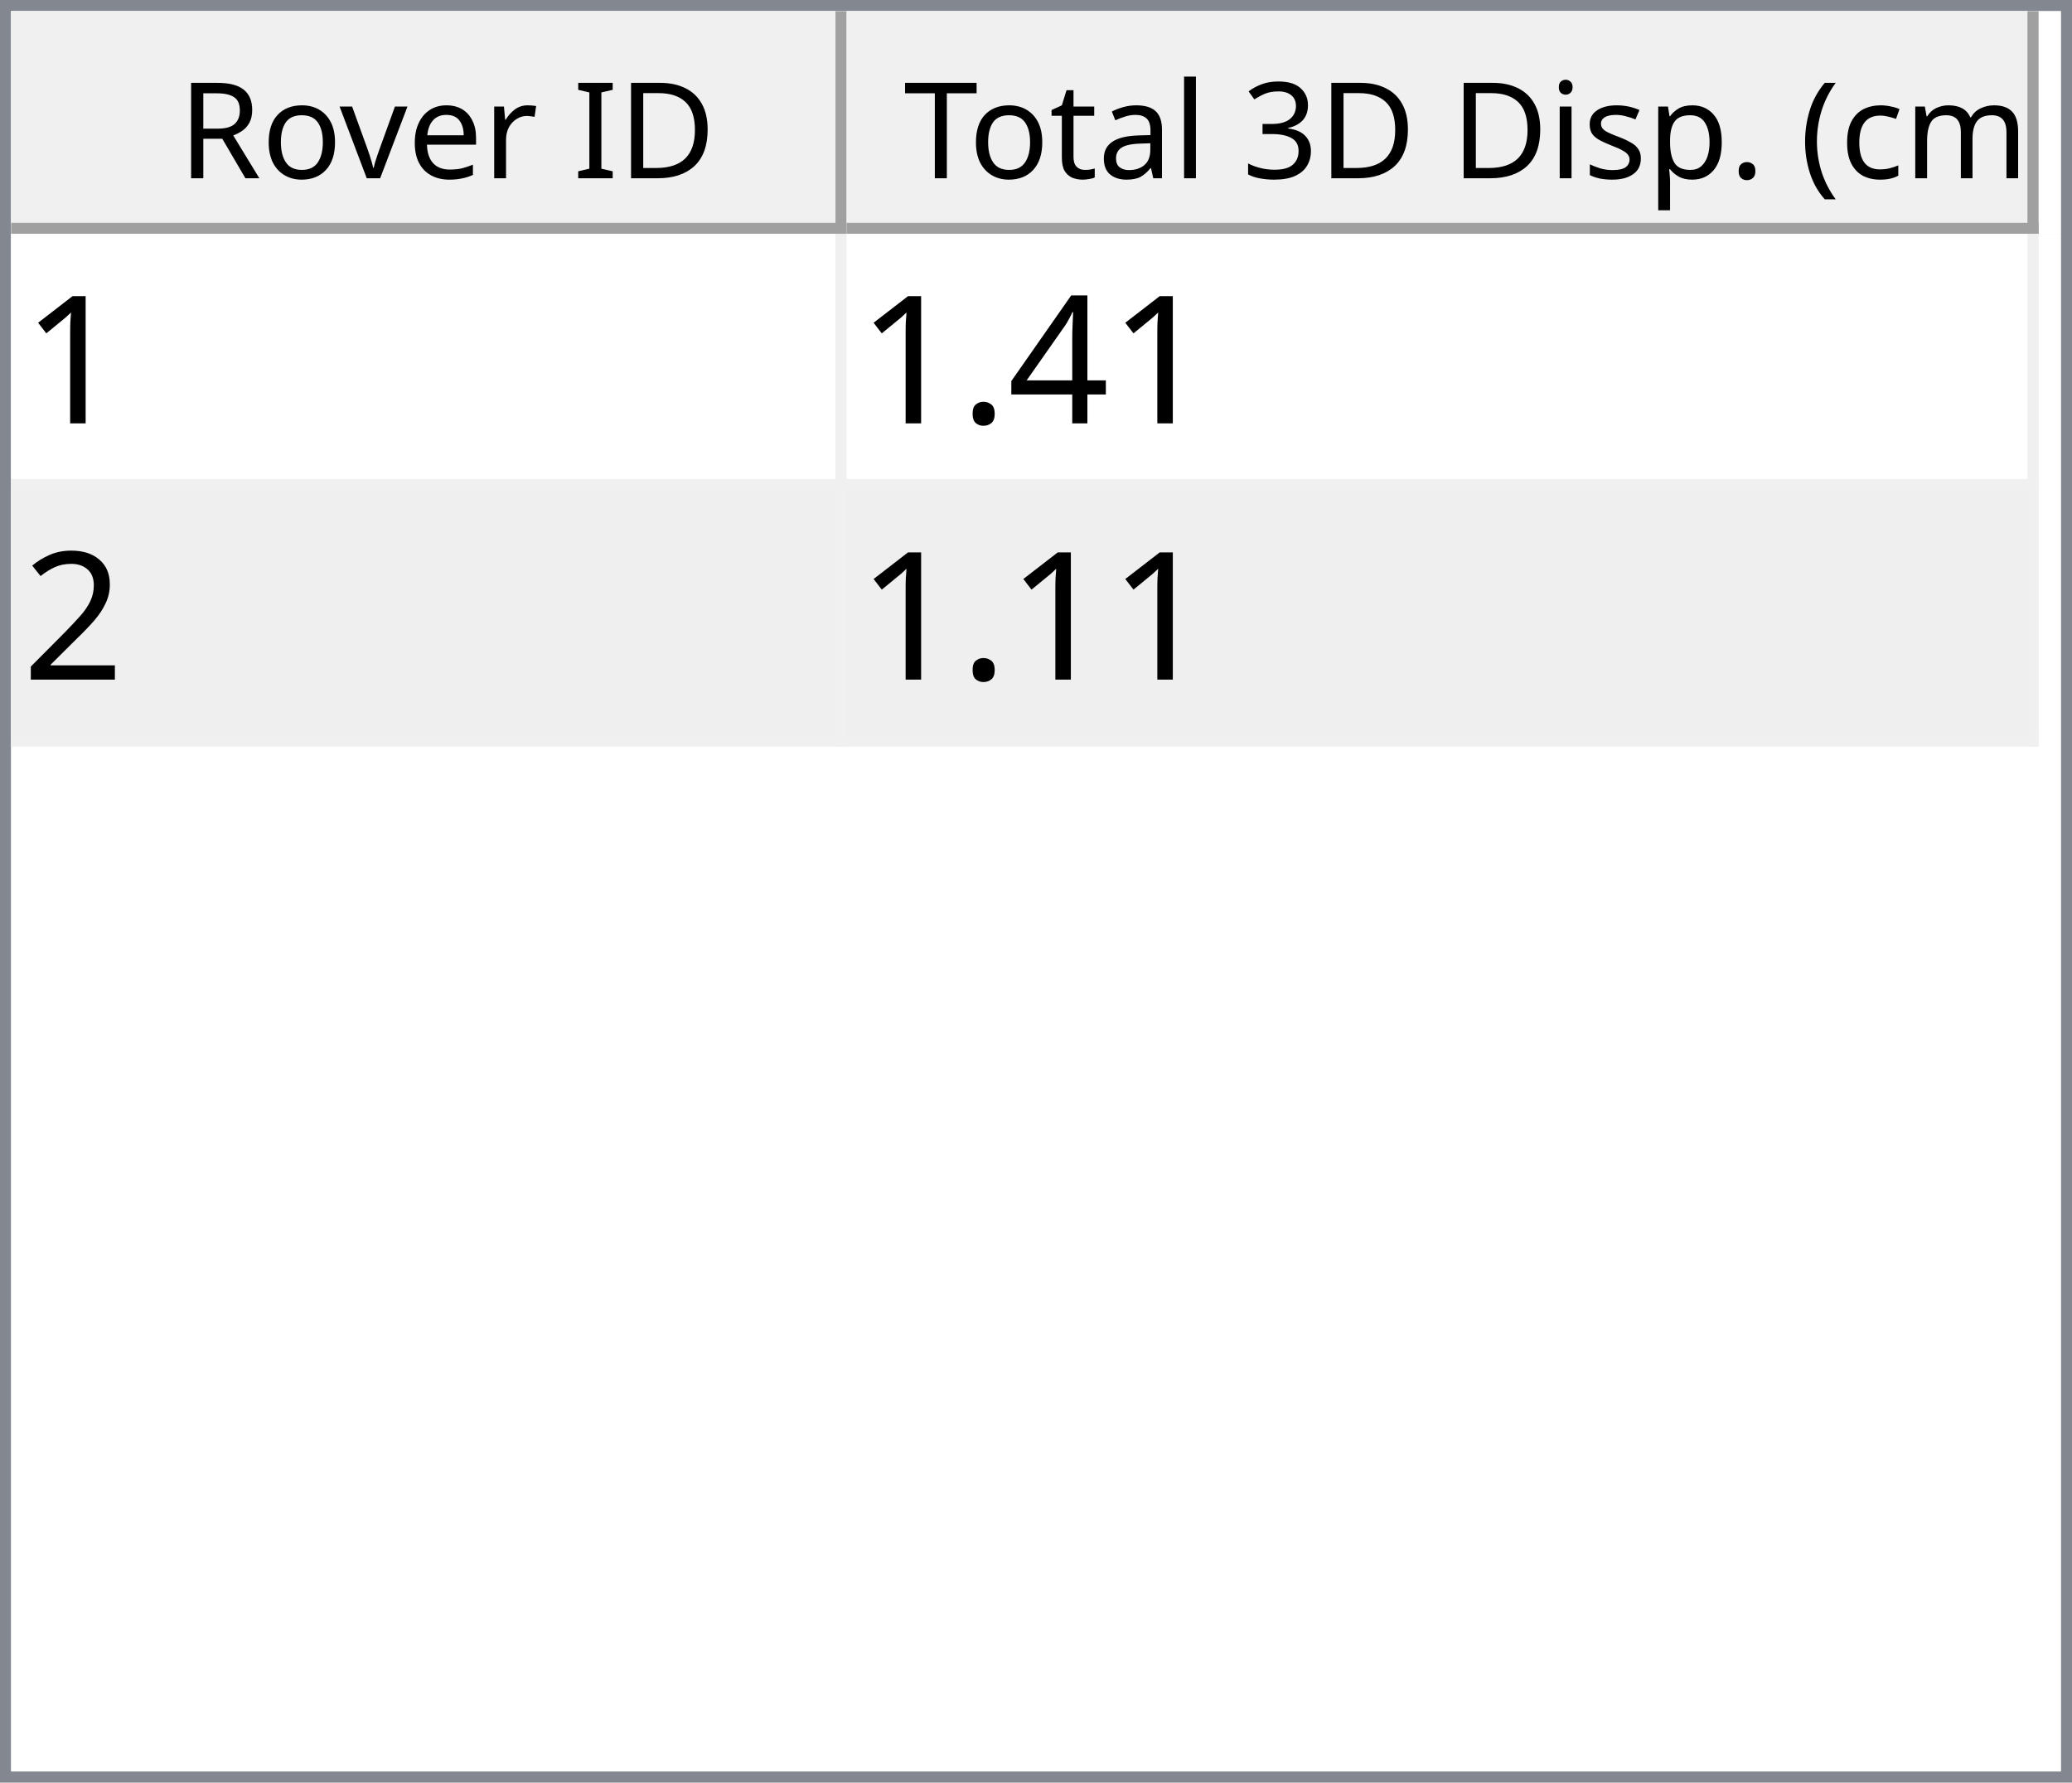
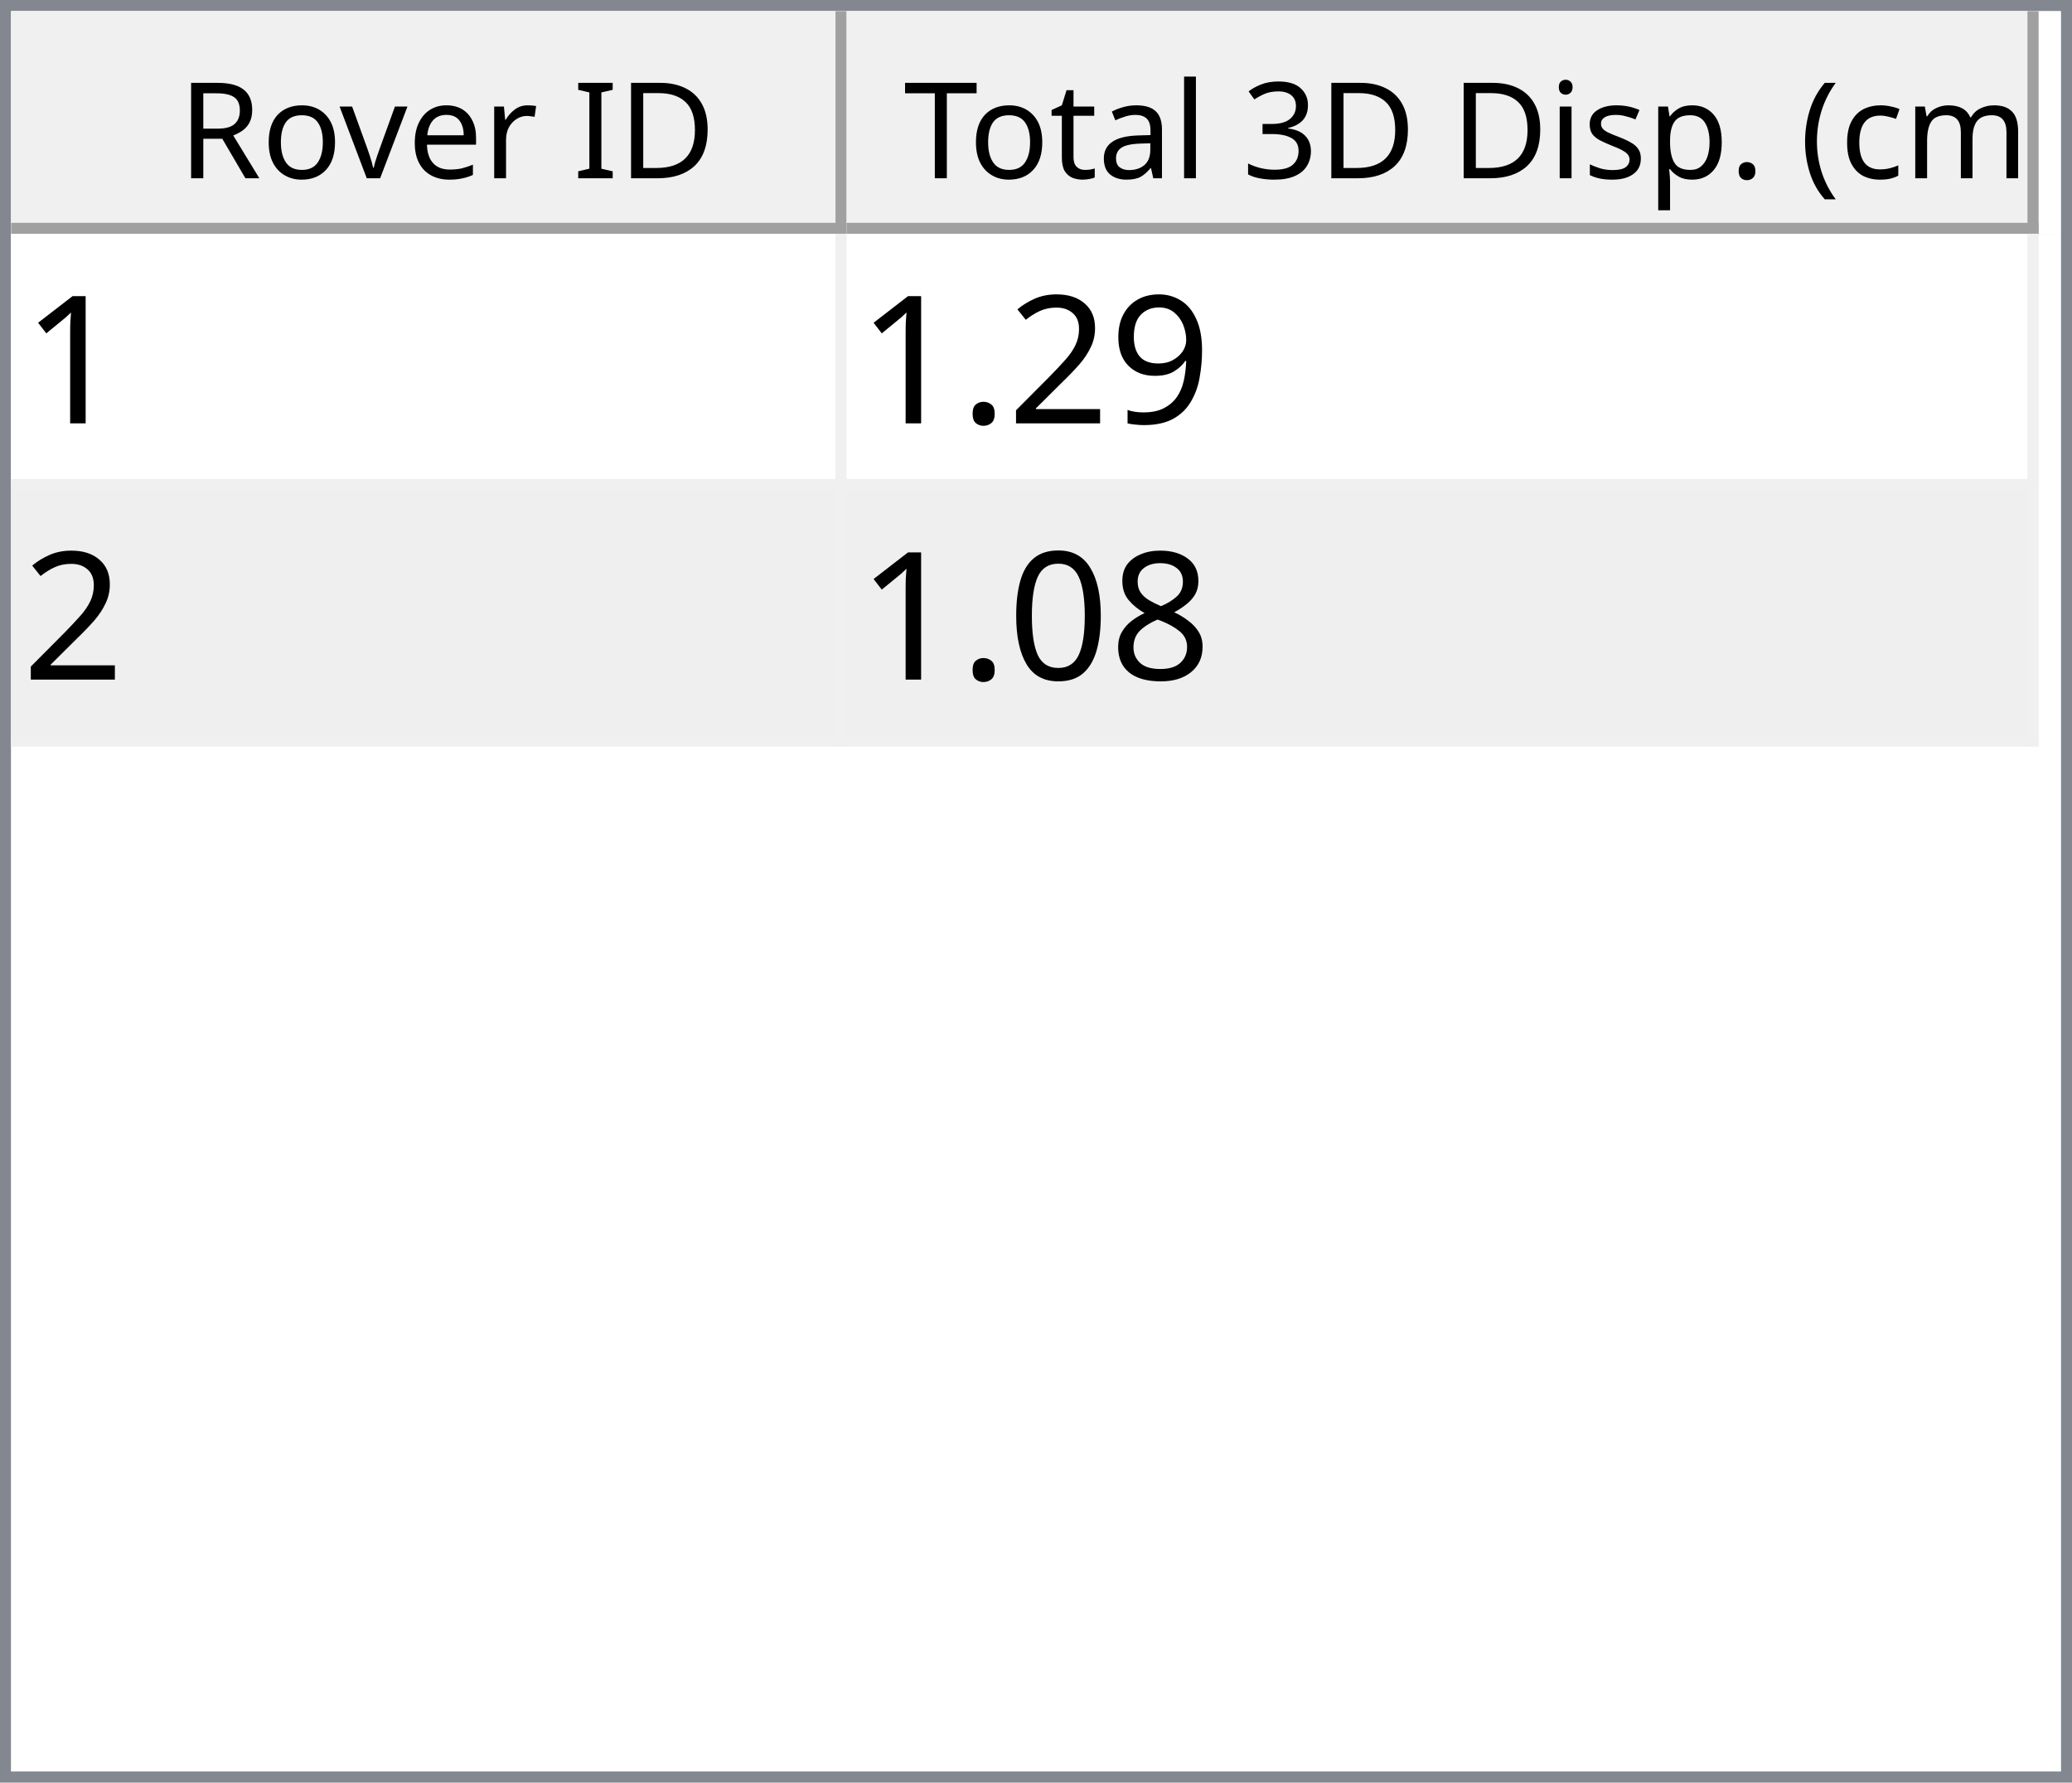
<svg xmlns="http://www.w3.org/2000/svg" style="fill-opacity:1; color-rendering:auto; color-interpolation:auto; text-rendering:auto; stroke:black; stroke-linecap:square; stroke-miterlimit:10; shape-rendering:auto; stroke-opacity:1; fill:black; stroke-dasharray:none; font-weight:normal; stroke-width:1; font-family:'Dialog'; font-style:normal; stroke-linejoin:miter; font-size:12px; stroke-dashoffset:0; image-rendering:auto;" width="186" height="160">
  <defs id="genericDefs" />
  <g>
    <defs id="defs1">
      <clipPath clipPathUnits="userSpaceOnUse" id="clipPath1">
        <path d="M0 0 L186 0 L186 160 L0 160 L0 0 Z" />
      </clipPath>
      <clipPath clipPathUnits="userSpaceOnUse" id="clipPath2">
        <path d="M0 0 L0 160 L186 160 L186 0 Z" />
      </clipPath>
      <clipPath clipPathUnits="userSpaceOnUse" id="clipPath3">
        <path d="M0 0 L0 20 L184 20 L184 0 Z" />
      </clipPath>
      <clipPath clipPathUnits="userSpaceOnUse" id="clipPath4">
        <path d="M0 0 L0 20 L75 20 L75 0 Z" />
      </clipPath>
      <clipPath clipPathUnits="userSpaceOnUse" id="clipPath5">
        <path d="M1 1 L1 19 L74 19 L74 1 Z" />
      </clipPath>
      <clipPath clipPathUnits="userSpaceOnUse" id="clipPath6">
        <path d="M0 0 L0 18 L73 18 L73 0 Z" />
      </clipPath>
      <clipPath clipPathUnits="userSpaceOnUse" id="clipPath7">
        <path d="M-0.5 -0.5 L-0.5 19.5 L74.5 19.5 L74.5 -0.5 Z" />
      </clipPath>
      <clipPath clipPathUnits="userSpaceOnUse" id="clipPath8">
        <path d="M0 0 L0 20 L107 20 L107 0 Z" />
      </clipPath>
      <clipPath clipPathUnits="userSpaceOnUse" id="clipPath9">
        <path d="M1 1 L1 19 L106 19 L106 1 Z" />
      </clipPath>
      <clipPath clipPathUnits="userSpaceOnUse" id="clipPath10">
        <path d="M0 0 L0 18 L105 18 L105 0 Z" />
      </clipPath>
      <clipPath clipPathUnits="userSpaceOnUse" id="clipPath11">
        <path d="M-0.5 -0.5 L-0.5 19.5 L106.5 19.5 L106.5 -0.5 Z" />
      </clipPath>
      <clipPath clipPathUnits="userSpaceOnUse" id="clipPath12">
        <path d="M0 0 L0 138 L184 138 L184 0 Z" />
      </clipPath>
      <clipPath clipPathUnits="userSpaceOnUse" id="clipPath13">
        <path d="M0 0 L0 46 L182 46 L182 0 Z" />
      </clipPath>
      <clipPath clipPathUnits="userSpaceOnUse" id="clipPath14">
        <path d="M-0.5 -0.5 L-0.5 45.5 L181.5 45.5 L181.5 -0.5 Z" />
      </clipPath>
      <clipPath clipPathUnits="userSpaceOnUse" id="clipPath15">
        <path d="M0 0 L0 22 L74 22 L74 0 Z" />
      </clipPath>
      <clipPath clipPathUnits="userSpaceOnUse" id="clipPath16">
        <path d="M0 0 L0 22 L106 22 L106 0 Z" />
      </clipPath>
      <font horiz-adv-x="64.551" id="font1">
        <font-face ascent="107.91" descent="25.098" units-per-em="100" style="font-style:normal; font-family:Segoe UI; font-weight:normal;" />
        <missing-glyph horiz-adv-x="64.551" d="M8.109 0 L8.109 68.266 L56.453 68.266 L56.453 0 L8.109 0 ZM15.328 7.234 L49.219 7.234 L49.219 61.031 L15.328 61.031 L15.328 7.234 Z" />
        <glyph unicode="D" horiz-adv-x="70.117" d="M9.188 0 L9.188 70.016 L28.516 70.016 Q65.531 70.016 65.531 35.891 Q65.531 19.672 55.25 9.836 Q44.969 0 27.734 0 L9.188 0 ZM17.391 62.594 L17.391 7.422 L27.828 7.422 Q41.609 7.422 49.273 14.797 Q56.938 22.172 56.938 35.688 Q56.938 62.594 28.328 62.594 L17.391 62.594 Z" />
        <glyph unicode="I" horiz-adv-x="26.611" d="M17.391 0 L9.188 0 L9.188 70.016 L17.391 70.016 L17.391 0 Z" />
        <glyph unicode=" " horiz-adv-x="27.393" d="" />
        <glyph unicode="r" horiz-adv-x="34.766" d="M34.188 41.891 Q32.078 43.5 28.125 43.5 Q23 43.5 19.555 38.672 Q16.109 33.844 16.109 25.484 L16.109 0 L8.109 0 L8.109 50 L16.109 50 L16.109 39.703 L16.312 39.703 Q18.016 44.969 21.531 47.922 Q25.047 50.875 29.391 50.875 Q32.516 50.875 34.188 50.203 L34.188 41.891 Z" />
        <glyph unicode="e" horiz-adv-x="52.295" d="M48.297 23 L12.984 23 Q13.188 14.656 17.484 10.109 Q21.781 5.562 29.297 5.562 Q37.75 5.562 44.828 11.141 L44.828 3.609 Q38.234 -1.172 27.391 -1.172 Q16.797 -1.172 10.742 5.641 Q4.688 12.453 4.688 24.812 Q4.688 36.469 11.305 43.82 Q17.922 51.172 27.734 51.172 Q37.547 51.172 42.922 44.828 Q48.297 38.484 48.297 27.203 L48.297 23 ZM40.094 29.781 Q40.047 36.719 36.75 40.578 Q33.453 44.438 27.594 44.438 Q21.922 44.438 17.969 40.383 Q14.016 36.328 13.094 29.781 L40.094 29.781 Z" />
        <glyph unicode="v" horiz-adv-x="47.9" d="M47.406 50 L27.484 0 L19.625 0 L0.688 50 L9.469 50 L22.172 13.672 Q23.578 9.672 23.922 6.688 L24.125 6.688 Q24.609 10.453 25.688 13.484 L38.969 50 L47.406 50 Z" />
        <glyph unicode="o" horiz-adv-x="58.594" d="M29 -1.172 Q17.922 -1.172 11.305 5.836 Q4.688 12.844 4.688 24.422 Q4.688 37.016 11.57 44.094 Q18.453 51.172 30.172 51.172 Q41.359 51.172 47.633 44.289 Q53.906 37.406 53.906 25.203 Q53.906 13.234 47.141 6.031 Q40.375 -1.172 29 -1.172 ZM29.594 44.438 Q21.875 44.438 17.383 39.188 Q12.891 33.938 12.891 24.703 Q12.891 15.828 17.43 10.695 Q21.969 5.562 29.594 5.562 Q37.359 5.562 41.531 10.594 Q45.703 15.625 45.703 24.906 Q45.703 34.281 41.531 39.359 Q37.359 44.438 29.594 44.438 Z" />
        <glyph unicode="R" horiz-adv-x="59.814" d="M59.375 0 L49.609 0 L37.891 19.625 Q36.281 22.359 34.766 24.289 Q33.25 26.219 31.664 27.438 Q30.078 28.656 28.25 29.219 Q26.422 29.781 24.125 29.781 L17.391 29.781 L17.391 0 L9.188 0 L9.188 70.016 L30.078 70.016 Q34.672 70.016 38.555 68.867 Q42.438 67.719 45.289 65.375 Q48.141 63.031 49.758 59.547 Q51.375 56.062 51.375 51.375 Q51.375 47.703 50.273 44.656 Q49.172 41.609 47.148 39.211 Q45.125 36.812 42.266 35.133 Q39.406 33.453 35.844 32.516 L35.844 32.328 Q37.594 31.547 38.891 30.547 Q40.188 29.547 41.359 28.18 Q42.531 26.812 43.68 25.078 Q44.828 23.344 46.234 21.047 L59.375 0 ZM17.391 62.594 L17.391 37.203 L28.516 37.203 Q31.594 37.203 34.203 38.133 Q36.812 39.062 38.719 40.797 Q40.625 42.531 41.703 45.047 Q42.781 47.562 42.781 50.688 Q42.781 56.297 39.141 59.445 Q35.5 62.594 28.609 62.594 L17.391 62.594 Z" />
        <glyph unicode=")" horiz-adv-x="30.176" d="M8.297 -15.922 L1.172 -15.922 Q16.406 2.344 16.406 26.812 Q16.406 51.469 1.078 70.016 L8.297 70.016 Q23.531 52.156 23.531 26.703 Q23.531 1.375 8.297 -15.922 Z" />
        <glyph unicode="m" horiz-adv-x="86.133" d="M79.109 0 L71.094 0 L71.094 28.719 Q71.094 37.016 68.531 40.727 Q65.969 44.438 59.906 44.438 Q54.781 44.438 51.195 39.75 Q47.609 35.062 47.609 28.516 L47.609 0 L39.594 0 L39.594 29.688 Q39.594 44.438 28.219 44.438 Q22.953 44.438 19.531 40.016 Q16.109 35.594 16.109 28.516 L16.109 0 L8.109 0 L8.109 50 L16.109 50 L16.109 42.094 L16.312 42.094 Q21.625 51.172 31.844 51.172 Q36.969 51.172 40.773 48.312 Q44.578 45.453 46 40.828 Q51.562 51.172 62.594 51.172 Q79.109 51.172 79.109 30.812 L79.109 0 Z" />
        <glyph unicode="c" horiz-adv-x="46.191" d="M42.188 2.297 Q36.422 -1.172 28.516 -1.172 Q17.828 -1.172 11.258 5.789 Q4.688 12.75 4.688 23.828 Q4.688 36.188 11.766 43.68 Q18.844 51.172 30.672 51.172 Q37.25 51.172 42.281 48.734 L42.281 40.531 Q36.719 44.438 30.375 44.438 Q22.703 44.438 17.797 38.945 Q12.891 33.453 12.891 24.516 Q12.891 15.719 17.508 10.641 Q22.125 5.562 29.891 5.562 Q36.422 5.562 42.188 9.906 L42.188 2.297 Z" />
        <glyph unicode="(" horiz-adv-x="30.176" d="M29.109 -15.922 L21.969 -15.922 Q6.844 1.375 6.844 26.703 Q6.844 52.156 21.969 70.016 L29.203 70.016 Q13.875 51.469 13.875 26.812 Q13.875 2.344 29.109 -15.922 Z" />
        <glyph unicode="." horiz-adv-x="21.68" d="M10.891 -1.078 Q8.641 -1.078 7.055 0.539 Q5.469 2.156 5.469 4.391 Q5.469 6.641 7.055 8.273 Q8.641 9.906 10.891 9.906 Q13.188 9.906 14.797 8.273 Q16.406 6.641 16.406 4.391 Q16.406 2.156 14.797 0.539 Q13.188 -1.078 10.891 -1.078 Z" />
        <glyph unicode="p" horiz-adv-x="58.789" d="M16.312 7.234 L16.109 7.234 L16.109 -23 L8.109 -23 L8.109 50 L16.109 50 L16.109 41.219 L16.312 41.219 Q22.219 51.172 33.594 51.172 Q43.266 51.172 48.688 44.461 Q54.109 37.75 54.109 26.469 Q54.109 13.922 48 6.375 Q41.891 -1.172 31.297 -1.172 Q21.578 -1.172 16.312 7.234 ZM16.109 27.391 L16.109 20.406 Q16.109 14.203 20.141 9.883 Q24.172 5.562 30.375 5.562 Q37.641 5.562 41.773 11.133 Q45.906 16.703 45.906 26.609 Q45.906 34.969 42.047 39.703 Q38.188 44.438 31.594 44.438 Q24.609 44.438 20.359 39.578 Q16.109 34.719 16.109 27.391 Z" />
        <glyph unicode="s" horiz-adv-x="42.432" d="M5.078 1.812 L5.078 10.406 Q11.625 5.562 19.484 5.562 Q30.031 5.562 30.031 12.594 Q30.031 14.594 29.125 15.992 Q28.219 17.391 26.68 18.461 Q25.141 19.531 23.07 20.383 Q21 21.234 18.609 22.172 Q15.281 23.484 12.766 24.828 Q10.25 26.172 8.57 27.859 Q6.891 29.547 6.031 31.695 Q5.172 33.844 5.172 36.719 Q5.172 40.234 6.789 42.945 Q8.406 45.656 11.086 47.484 Q13.766 49.312 17.211 50.242 Q20.656 51.172 24.312 51.172 Q30.812 51.172 35.938 48.922 L35.938 40.828 Q30.422 44.438 23.25 44.438 Q21 44.438 19.195 43.922 Q17.391 43.406 16.094 42.477 Q14.797 41.547 14.086 40.258 Q13.375 38.969 13.375 37.406 Q13.375 35.453 14.086 34.133 Q14.797 32.812 16.164 31.789 Q17.531 30.766 19.484 29.938 Q21.438 29.109 23.922 28.125 Q27.25 26.859 29.883 25.516 Q32.516 24.172 34.375 22.484 Q36.234 20.797 37.234 18.602 Q38.234 16.406 38.234 13.375 Q38.234 9.672 36.602 6.938 Q34.969 4.203 32.234 2.398 Q29.5 0.594 25.93 -0.289 Q22.359 -1.172 18.453 -1.172 Q10.75 -1.172 5.078 1.812 Z" />
        <glyph unicode="i" horiz-adv-x="24.219" d="M12.203 62.703 Q10.062 62.703 8.547 64.164 Q7.031 65.625 7.031 67.875 Q7.031 70.125 8.547 71.609 Q10.062 73.094 12.203 73.094 Q14.406 73.094 15.945 71.609 Q17.484 70.125 17.484 67.875 Q17.484 65.719 15.945 64.211 Q14.406 62.703 12.203 62.703 ZM16.109 0 L8.109 0 L8.109 50 L16.109 50 L16.109 0 Z" />
        <glyph unicode="3" horiz-adv-x="53.906" d="M46.531 19.828 Q46.531 15.094 44.75 11.211 Q42.969 7.328 39.719 4.57 Q36.469 1.812 31.93 0.297 Q27.391 -1.219 21.922 -1.219 Q11.922 -1.219 6 2.594 L6 11.188 Q13.094 5.609 22.219 5.609 Q25.875 5.609 28.828 6.539 Q31.781 7.469 33.906 9.227 Q36.031 10.984 37.18 13.477 Q38.328 15.969 38.328 19.094 Q38.328 32.812 18.797 32.812 L12.984 32.812 L12.984 39.594 L18.5 39.594 Q35.797 39.594 35.797 52.484 Q35.797 64.406 22.609 64.406 Q15.188 64.406 8.688 59.422 L8.688 67.188 Q15.375 71.188 24.609 71.188 Q29 71.188 32.57 69.969 Q36.141 68.75 38.68 66.555 Q41.219 64.359 42.609 61.281 Q44 58.203 44 54.5 Q44 40.672 30.031 36.719 L30.031 36.531 Q33.594 36.141 36.625 34.797 Q39.656 33.453 41.852 31.305 Q44.047 29.156 45.289 26.25 Q46.531 23.344 46.531 19.828 Z" />
        <glyph unicode="l" horiz-adv-x="24.219" d="M16.109 0 L8.109 0 L8.109 74.031 L16.109 74.031 L16.109 0 Z" />
        <glyph unicode="a" horiz-adv-x="50.879" d="M43.891 0 L35.891 0 L35.891 7.812 L35.688 7.812 Q30.469 -1.172 20.312 -1.172 Q12.844 -1.172 8.617 2.781 Q4.391 6.734 4.391 13.281 Q4.391 27.297 20.906 29.594 L35.891 31.688 Q35.891 44.438 25.594 44.438 Q16.547 44.438 9.281 38.281 L9.281 46.484 Q16.656 51.172 26.266 51.172 Q43.891 51.172 43.891 32.516 L43.891 0 ZM35.891 25.297 L23.828 23.641 Q18.266 22.859 15.43 20.875 Q12.594 18.891 12.594 13.875 Q12.594 10.203 15.211 7.883 Q17.828 5.562 22.172 5.562 Q28.125 5.562 32.008 9.742 Q35.891 13.922 35.891 20.312 L35.891 25.297 Z" />
        <glyph unicode="t" horiz-adv-x="33.887" d="M31.297 0.484 Q28.469 -1.078 23.828 -1.078 Q10.688 -1.078 10.688 13.578 L10.688 43.172 L2.094 43.172 L2.094 50 L10.688 50 L10.688 62.203 L18.703 64.797 L18.703 50 L31.297 50 L31.297 43.172 L18.703 43.172 L18.703 14.984 Q18.703 9.969 20.414 7.82 Q22.125 5.672 26.078 5.672 Q29.109 5.672 31.297 7.328 L31.297 0.484 Z" />
        <glyph unicode="T" horiz-adv-x="52.393" d="M50.594 62.594 L30.375 62.594 L30.375 0 L22.172 0 L22.172 62.594 L2 62.594 L2 70.016 L50.594 70.016 L50.594 62.594 Z" />
      </font>
      <font horiz-adv-x="75.0" id="font2">
        <font-face ascent="100.537" descent="21.973" units-per-em="100" style="font-style:normal; font-family:sans-serif; font-weight:normal;" />
        <missing-glyph horiz-adv-x="75.0" d="M12.5 0 L12.5 62.5 L62.5 62.5 L62.5 0 L12.5 0 ZM14.062 1.562 L60.938 1.562 L60.938 60.938 L14.062 60.938 L14.062 1.562 Z" />
        <glyph unicode="1" horiz-adv-x="55.615" d="M37.25 0 L28.469 0 L28.469 56 Q25.297 52.984 20.141 49.953 Q14.984 46.922 10.891 45.406 L10.891 53.906 Q18.266 57.375 23.781 62.305 Q29.297 67.234 31.594 71.875 L37.25 71.875 L37.25 0 Z" />
-         <glyph unicode="4" horiz-adv-x="55.615" d="M32.328 0 L32.328 17.141 L1.266 17.141 L1.266 25.203 L33.938 71.578 L41.109 71.578 L41.109 25.203 L50.781 25.203 L50.781 17.141 L41.109 17.141 L41.109 0 L32.328 0 ZM32.328 25.203 L32.328 57.469 L9.906 25.203 L32.328 25.203 Z" />
+         <glyph unicode="9" horiz-adv-x="55.615" d="M5.469 16.547 L13.922 17.328 Q14.984 11.375 18.016 8.688 Q21.047 6 25.781 6 Q29.828 6 32.883 7.859 Q35.938 9.719 37.891 12.82 Q39.844 15.922 41.164 21.195 Q42.484 26.469 42.484 31.938 Q42.484 32.516 42.438 33.688 Q39.797 29.5 35.234 26.883 Q30.672 24.266 25.344 24.266 Q16.453 24.266 10.305 30.711 Q4.156 37.156 4.156 47.703 Q4.156 58.594 10.578 65.234 Q17 71.875 26.656 71.875 Q33.641 71.875 39.43 68.117 Q45.219 64.359 48.219 57.398 Q51.219 50.438 51.219 37.25 Q51.219 23.531 48.242 15.406 Q45.266 7.281 39.383 3.031 Q33.5 -1.219 25.594 -1.219 Q17.188 -1.219 11.867 3.445 Q6.547 8.109 5.469 16.547 ZM41.453 48.141 Q41.453 55.719 37.43 60.156 Q33.406 64.594 27.734 64.594 Q21.875 64.594 17.531 59.812 Q13.188 55.031 13.188 47.406 Q13.188 40.578 17.312 36.305 Q21.438 32.031 27.484 32.031 Q33.594 32.031 37.523 36.305 Q41.453 40.578 41.453 48.141 Z" />
+         <glyph unicode="2" horiz-adv-x="55.615" d="M50.344 8.453 L50.344 0 L3.031 0 Q2.938 3.172 4.047 6.109 Q5.859 10.938 9.836 15.625 Q13.812 20.312 21.344 26.469 Q33.016 36.031 37.117 41.625 Q41.219 47.219 41.219 52.203 Q41.219 57.422 37.477 61.008 Q33.734 64.594 27.734 64.594 Q21.391 64.594 17.578 60.789 Q13.766 56.984 13.719 50.25 L4.688 51.172 Q5.609 61.281 11.664 66.578 Q17.719 71.875 27.938 71.875 Q38.234 71.875 44.242 66.164 Q50.25 60.453 50.25 52 Q50.25 47.703 48.492 43.555 Q46.734 39.406 42.656 34.812 Q38.578 30.219 29.109 22.219 Q21.188 15.578 18.945 13.211 Q16.703 10.844 15.234 8.453 L50.344 8.453 Z" />
        <glyph unicode="." horiz-adv-x="27.783" d="M9.078 0 L9.078 10.016 L19.094 10.016 L19.094 0 L9.078 0 Z" />
-         <glyph unicode="2" horiz-adv-x="55.615" d="M50.344 8.453 L50.344 0 L3.031 0 Q2.938 3.172 4.047 6.109 Q5.859 10.938 9.836 15.625 Q13.812 20.312 21.344 26.469 Q33.016 36.031 37.117 41.625 Q41.219 47.219 41.219 52.203 Q41.219 57.422 37.477 61.008 Q33.734 64.594 27.734 64.594 Q21.391 64.594 17.578 60.789 Q13.766 56.984 13.719 50.25 L4.688 51.172 Q5.609 61.281 11.664 66.578 Q17.719 71.875 27.938 71.875 Q38.234 71.875 44.242 66.164 Q50.25 60.453 50.25 52 Q50.25 47.703 48.492 43.555 Q46.734 39.406 42.656 34.812 Q38.578 30.219 29.109 22.219 Q21.188 15.578 18.945 13.211 Q16.703 10.844 15.234 8.453 L50.344 8.453 Z" />
+         <glyph unicode="8" horiz-adv-x="55.615" d="M17.672 38.812 Q12.203 40.828 9.57 44.539 Q6.938 48.25 6.938 53.422 Q6.938 61.234 12.555 66.555 Q18.172 71.875 27.484 71.875 Q36.859 71.875 42.578 66.43 Q48.297 60.984 48.297 53.172 Q48.297 48.188 45.68 44.508 Q43.062 40.828 37.75 38.812 Q44.344 36.672 47.781 31.883 Q51.219 27.094 51.219 20.453 Q51.219 11.281 44.727 5.031 Q38.234 -1.219 27.641 -1.219 Q17.047 -1.219 10.547 5.055 Q4.047 11.328 4.047 20.703 Q4.047 27.688 7.594 32.398 Q11.141 37.109 17.672 38.812 ZM15.922 53.719 Q15.922 48.641 19.195 45.414 Q22.469 42.188 27.688 42.188 Q32.766 42.188 36.016 45.383 Q39.266 48.578 39.266 53.219 Q39.266 58.062 35.914 61.359 Q32.562 64.656 27.594 64.656 Q22.562 64.656 19.242 61.43 Q15.922 58.203 15.922 53.719 ZM13.094 20.656 Q13.094 16.891 14.875 13.375 Q16.656 9.859 20.172 7.93 Q23.688 6 27.734 6 Q34.031 6 38.133 10.055 Q42.234 14.109 42.234 20.359 Q42.234 26.703 38.016 30.859 Q33.797 35.016 27.438 35.016 Q21.234 35.016 17.164 30.914 Q13.094 26.812 13.094 20.656 Z" />
+         <glyph unicode="0" horiz-adv-x="55.615" d="M4.156 35.297 Q4.156 48 6.766 55.742 Q9.375 63.484 14.523 67.68 Q19.672 71.875 27.484 71.875 Q33.25 71.875 37.594 69.555 Q41.938 67.234 44.773 62.867 Q47.609 58.5 49.219 52.227 Q50.828 45.953 50.828 35.297 Q50.828 22.703 48.242 14.969 Q45.656 7.234 40.508 3.008 Q35.359 -1.219 27.484 -1.219 Q17.141 -1.219 11.234 6.203 Q4.156 15.141 4.156 35.297 ZM13.188 35.297 Q13.188 17.672 17.312 11.836 Q21.438 6 27.484 6 Q33.547 6 37.672 11.859 Q41.797 17.719 41.797 35.297 Q41.797 52.984 37.672 58.789 Q33.547 64.594 27.391 64.594 Q21.344 64.594 17.719 59.469 Q13.188 52.938 13.188 35.297 Z" />
      </font>
    </defs>
    <g style="fill:white; stroke:white;">
      <rect x="0" y="0" width="186" style="clip-path:url(#clipPath1); stroke:none;" height="160" />
    </g>
    <g style="fill:white; text-rendering:optimizeSpeed; color-rendering:optimizeSpeed; image-rendering:optimizeSpeed; shape-rendering:crispEdges; stroke:white; color-interpolation:sRGB;">
      <rect x="0" width="186" height="160" y="0" style="stroke:none;" />
      <path style="stroke:none;" d="M0 160 L186 160 L186 0 L0 0 Z" />
    </g>
    <g style="fill:rgb(240,240,240); font-family:'Segoe UI'; stroke:rgb(240,240,240);">
      <rect x="0" y="0" width="186" style="clip-path:url(#clipPath2); stroke:none;" height="160" />
    </g>
    <g style="fill:rgb(130,135,144); font-family:'Segoe UI'; stroke:rgb(130,135,144);">
      <path d="M0 0 L186 0 L186 160 L0 160 L0 0 ZM1 1 L185 1 L185 159 L1 159 L1 1 Z" style="fill-rule:evenodd; clip-path:url(#clipPath2); stroke:none;" />
    </g>
    <g style="fill:white; font-family:'Segoe UI'; stroke:white;" transform="translate(1,1)">
      <rect x="0" y="0" width="184" style="clip-path:url(#clipPath3); stroke:none;" height="20" />
    </g>
    <g style="fill:rgb(240,240,240); font-family:'Segoe UI'; stroke:rgb(240,240,240);" transform="translate(1,1)">
      <rect x="0" y="0" width="75" style="clip-path:url(#clipPath4); stroke:none;" height="20" />
    </g>
    <g style="font-family:'Segoe UI';" transform="translate(2,2)">
      <text x="14" xml:space="preserve" y="14" style="clip-path:url(#clipPath6); stroke:none;">Rover ID</text>
    </g>
    <g style="fill:rgb(160,160,160); font-family:'Segoe UI'; stroke:rgb(160,160,160); stroke-linejoin:bevel;" transform="translate(1.5,1.5)">
      <line x1="74" x2="74" y1="0" style="fill:none; clip-path:url(#clipPath7);" y2="19" />
    </g>
    <g style="fill:rgb(160,160,160); font-family:'Segoe UI'; stroke:rgb(160,160,160); stroke-linejoin:bevel;" transform="matrix(1,0,0,1,1,1) translate(0.5,0.5)">
      <line x1="0" x2="74" y1="19" style="fill:none; clip-path:url(#clipPath7);" y2="19" />
    </g>
    <g style="fill:rgb(240,240,240); font-family:'Segoe UI'; stroke:rgb(240,240,240);" transform="translate(76,1)">
      <rect x="0" y="0" width="107" style="clip-path:url(#clipPath8); stroke:none;" height="20" />
    </g>
    <g style="font-family:'Segoe UI';" transform="translate(77,2)">
      <text x="1" xml:space="preserve" y="14" style="clip-path:url(#clipPath10); stroke:none;"> Total 3D Disp. (cm)</text>
    </g>
    <g style="fill:rgb(160,160,160); font-family:'Segoe UI'; stroke:rgb(160,160,160); stroke-linejoin:bevel;" transform="translate(76.5,1.5)">
      <line x1="106" x2="106" y1="0" style="fill:none; clip-path:url(#clipPath11);" y2="19" />
    </g>
    <g style="fill:rgb(160,160,160); font-family:'Segoe UI'; stroke:rgb(160,160,160); stroke-linejoin:bevel;" transform="matrix(1,0,0,1,76,1) translate(0.5,0.5)">
      <line x1="0" x2="106" y1="19" style="fill:none; clip-path:url(#clipPath11);" y2="19" />
    </g>
    <g style="fill:white; font-family:'Segoe UI'; stroke:white;" transform="translate(1,21)">
      <rect x="0" y="0" width="184" style="clip-path:url(#clipPath12); stroke:none;" height="138" />
    </g>
    <g style="fill:rgb(240,240,240); font-size:16px; font-family:sans-serif; stroke:rgb(240,240,240);" transform="translate(1,21)">
      <rect x="0" y="0" width="182" style="clip-path:url(#clipPath13); stroke:none;" height="46" />
      <line transform="translate(0.5,0.5)" x1="0" x2="181" y1="22" style="clip-path:url(#clipPath14); fill:none; stroke-linejoin:bevel;" y2="22" />
    </g>
    <g transform="matrix(1,0,0,1,1,21) translate(0.5,0.5)" style="fill:rgb(240,240,240); font-size:16px; font-family:sans-serif; stroke:rgb(240,240,240); stroke-linejoin:bevel;">
      <line x1="0" x2="181" y1="45" style="fill:none; clip-path:url(#clipPath14);" y2="45" />
    </g>
    <g transform="matrix(1,0,0,1,1,21) translate(0.5,0.5)" style="fill:rgb(240,240,240); font-size:16px; font-family:sans-serif; stroke:rgb(240,240,240); stroke-linejoin:bevel;">
      <line x1="74" x2="74" y1="0" style="fill:none; clip-path:url(#clipPath14);" y2="45" />
    </g>
    <g transform="matrix(1,0,0,1,1,21) translate(0.5,0.5)" style="fill:rgb(240,240,240); font-size:16px; font-family:sans-serif; stroke:rgb(240,240,240); stroke-linejoin:bevel;">
      <line x1="181" x2="181" y1="0" style="fill:none; clip-path:url(#clipPath14);" y2="45" />
    </g>
    <g style="fill:white; font-size:16px; font-family:sans-serif; stroke:white;" transform="matrix(1,0,0,1,1,21)">
      <rect x="0" y="0" width="74" style="clip-path:url(#clipPath15); stroke:none;" height="22" />
      <text x="1" y="17" style="fill:black; clip-path:url(#clipPath15); stroke:none;" xml:space="preserve">1</text>
    </g>
    <g style="fill:white; font-size:16px; font-family:sans-serif; stroke:white;" transform="matrix(1,0,0,1,1,21) translate(75,0)">
      <rect x="0" y="0" width="106" style="clip-path:url(#clipPath16); stroke:none;" height="22" />
-       <text x="1" y="17" style="fill:black; clip-path:url(#clipPath16); stroke:none;" xml:space="preserve">1.41</text>
+       <text x="1" y="17" style="fill:black; clip-path:url(#clipPath16); stroke:none;" xml:space="preserve">1.29</text>
    </g>
    <g style="fill:rgb(239,239,239); font-size:16px; font-family:sans-serif; stroke:rgb(239,239,239);" transform="matrix(1,0,0,1,1,21) translate(0,23)">
      <rect x="0" y="0" width="74" style="clip-path:url(#clipPath15); stroke:none;" height="22" />
      <text x="1" y="17" style="fill:black; clip-path:url(#clipPath15); stroke:none;" xml:space="preserve">2</text>
    </g>
    <g style="fill:rgb(239,239,239); font-size:16px; font-family:sans-serif; stroke:rgb(239,239,239);" transform="matrix(1,0,0,1,1,21) translate(75,23)">
      <rect x="0" y="0" width="106" style="clip-path:url(#clipPath16); stroke:none;" height="22" />
-       <text x="1" y="17" style="fill:black; clip-path:url(#clipPath16); stroke:none;" xml:space="preserve">1.11</text>
+       <text x="1" y="17" style="fill:black; clip-path:url(#clipPath16); stroke:none;" xml:space="preserve">1.08</text>
    </g>
  </g>
</svg>
